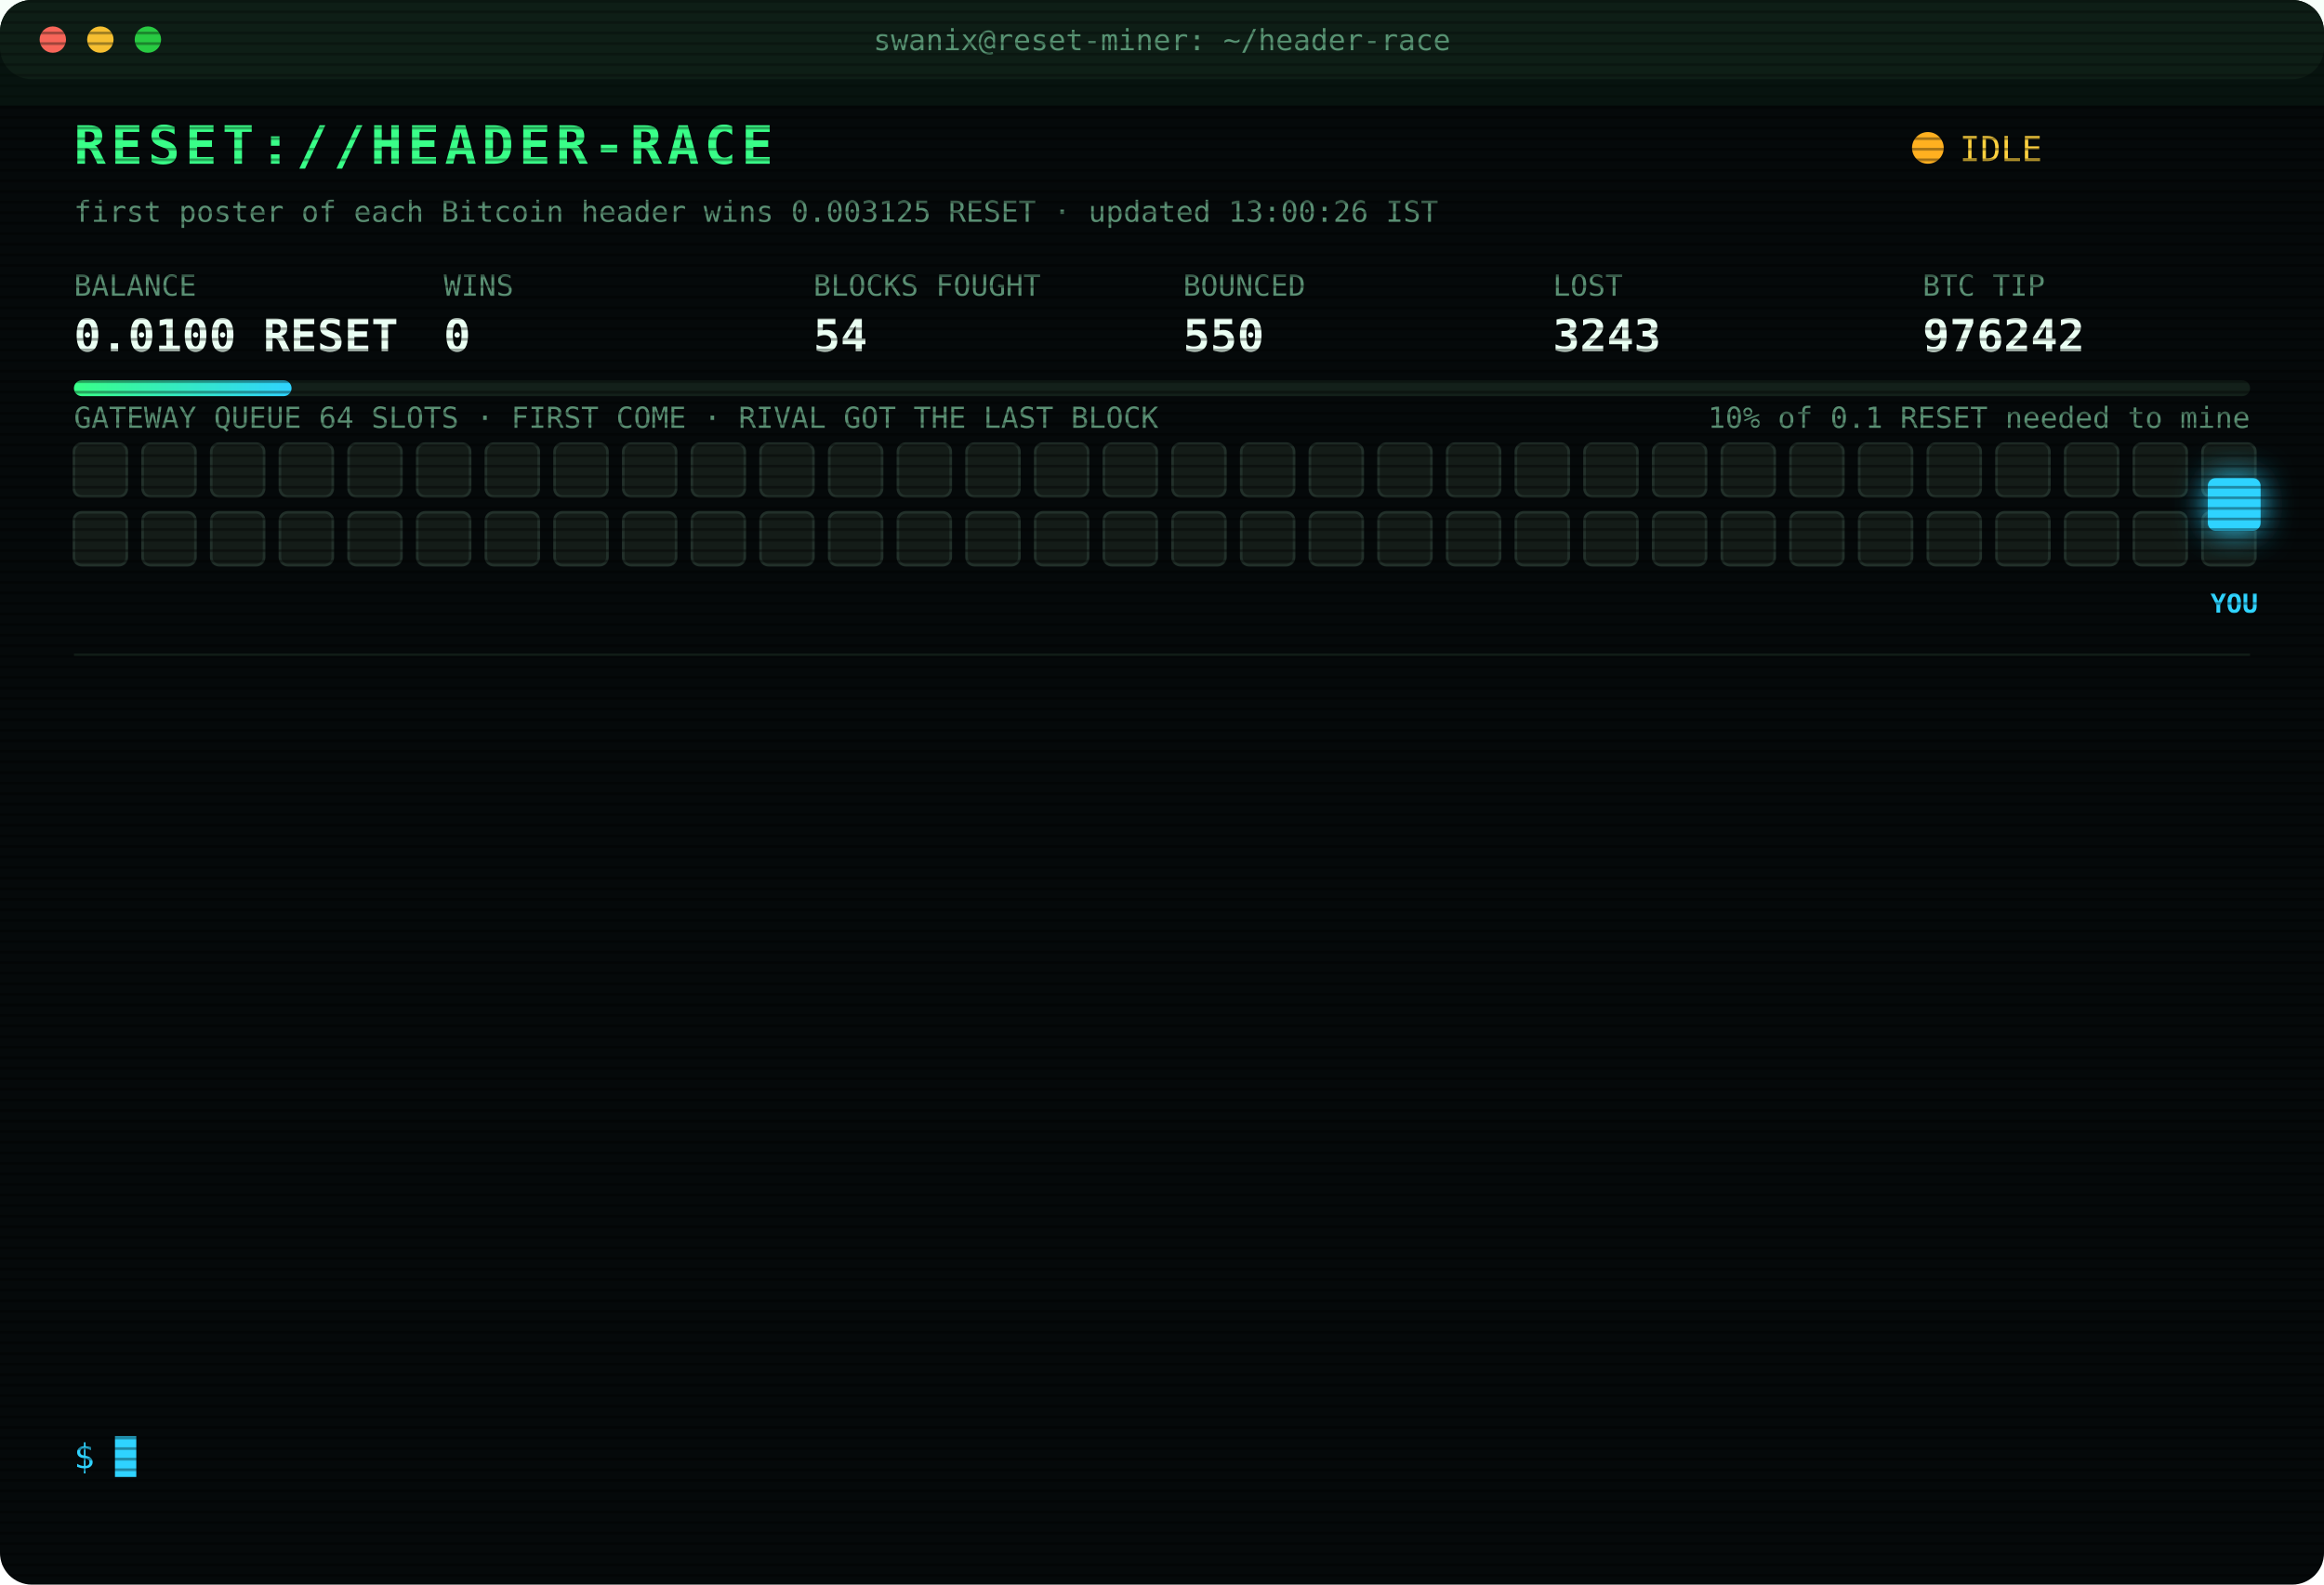
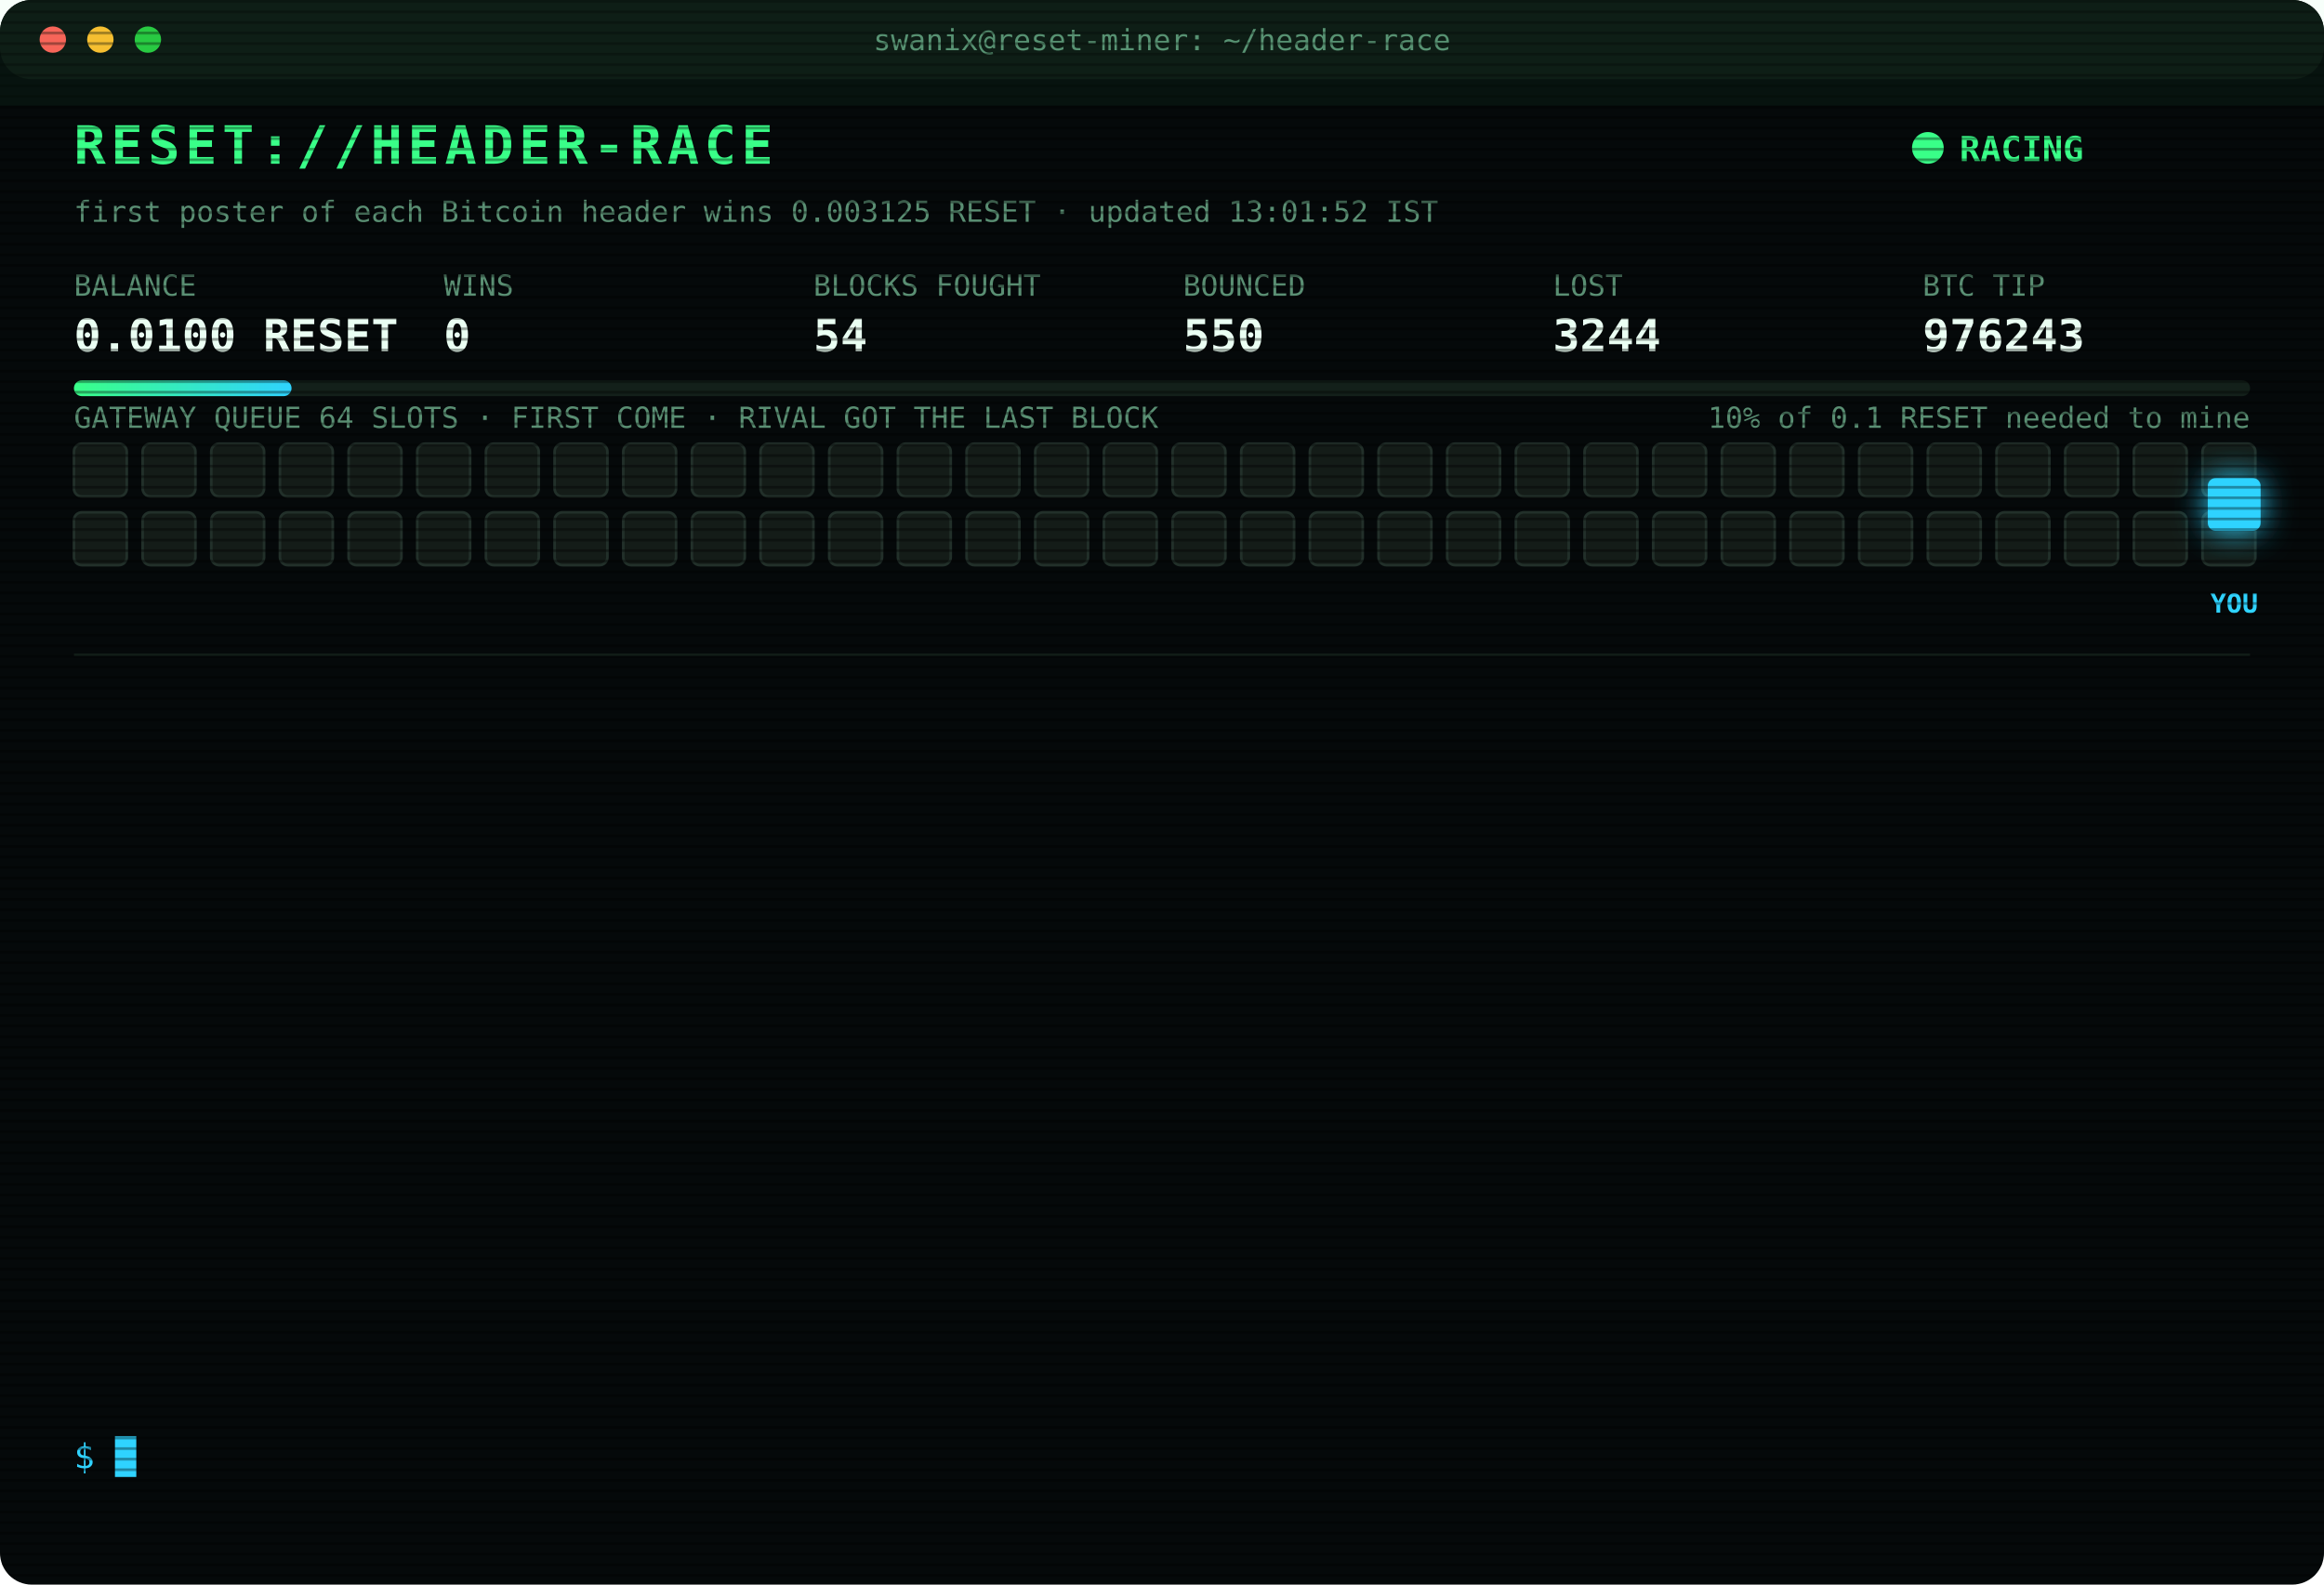
<svg xmlns="http://www.w3.org/2000/svg" width="880" height="600" viewBox="0 0 880 600" font-family="ui-monospace,SFMono-Regular,Menlo,Consolas,monospace">
  <style>
text{font-size:13px;fill:#7CFFB2}
.title{font-size:20px;font-weight:700;fill:#39FF88;letter-spacing:2px;animation:glitch 3s infinite steps(1)}
.sub{fill:#2fd3ff}.k{fill:#5a8f73;font-size:11px}.v{font-size:17px;font-weight:700;fill:#eafff3}
.ts{fill:#3f6b56}.boot{fill:#2fd3ff}.dim{fill:#5a8f73}.bad{fill:#ff4d6d}.warn{fill:#ffd23f}.mag{fill:#ff5cf0}.win{fill:#39FF88;font-weight:700}
.tag{font-size:10px;fill:#2fd3ff;font-weight:700}
.rival{fill:#26332c;stroke:#3c5a49;animation:jam 1.2s infinite alternate}
.idle{fill:#141c18;stroke:#22302a;animation:breathe 4s infinite}
.me{fill:#2fd3ff;filter:drop-shadow(0 0 6px #2fd3ff)}
.hover{animation:nudge 1.1s infinite ease-in-out}.bounce{animation:kick 1.4s infinite}
.ln{opacity:0;animation:in .4s forwards}
.cur{animation:blink 1s infinite steps(1)}
.scan{animation:scan 6s infinite linear}
.led{animation:blink 1.4s infinite}
@keyframes in{from{opacity:0;transform:translateX(-6px)}to{opacity:1;transform:none}}
@keyframes blink{50%{opacity:0}}
@keyframes jam{to{fill:#33463b}}
@keyframes breathe{50%{opacity:.4}}
@keyframes nudge{50%{transform:translateX(-10px)}}
@keyframes kick{0%,100%{transform:none}30%{transform:translateX(-14px)}55%{transform:translateX(10px) translateY(-6px)}}
@keyframes glitch{0%,92%{transform:none}93%{transform:translateX(2px);fill:#ff4d6d}95%{transform:translateX(-2px);fill:#2fd3ff}97%{transform:none}}
@keyframes scan{from{transform:translateY(-40px)}to{transform:translateY(600px)}}
</style>
  <defs>
    <pattern id="sl" width="4" height="4" patternUnits="userSpaceOnUse">
      <rect width="4" height="1" fill="#000" opacity=".35" />
    </pattern>
    <linearGradient id="bar">
      <stop offset="0" stop-color="#39FF88" />
      <stop offset="1" stop-color="#2fd3ff" />
    </linearGradient>
  </defs>
  <rect width="880" height="600" rx="12" fill="#05090a" />
  <rect width="880" height="30" rx="12" fill="#0d1512" />
  <circle cx="20" cy="15" r="5" fill="#ff5f57" />
  <circle cx="38" cy="15" r="5" fill="#febc2e" />
  <circle cx="56" cy="15" r="5" fill="#28c840" />
  <text x="440" y="19" text-anchor="middle" class="k">swanix@reset-miner: ~/header-race</text>
  <text x="28" y="62" class="title">RESET://HEADER-RACE</text>
-   <circle class="led" cx="730" cy="56" r="6" fill="#ffb020" />
-   <text x="742" y="61" class="warn">IDLE</text>
-   <text x="28" y="84" class="k">first poster of each Bitcoin header wins 0.003125 RESET · updated 13:00:26 IST</text>
+   <circle class="led" cx="730" cy="56" r="6" fill="#39FF88" />
+   <text x="742" y="61" class="win">RACING</text>
+   <text x="28" y="84" class="k">first poster of each Bitcoin header wins 0.003125 RESET · updated 13:01:52 IST</text>
  <text x="28" y="112" class="k">BALANCE</text>
  <text x="28" y="133" class="v">0.0100 RESET</text>
  <text x="168" y="112" class="k">WINS</text>
  <text x="168" y="133" class="v">0</text>
  <text x="308" y="112" class="k">BLOCKS FOUGHT</text>
  <text x="308" y="133" class="v">54</text>
  <text x="448" y="112" class="k">BOUNCED</text>
  <text x="448" y="133" class="v">550</text>
  <text x="588" y="112" class="k">LOST</text>
-   <text x="588" y="133" class="v">3243</text>
+   <text x="588" y="133" class="v">3244</text>
  <text x="728" y="112" class="k">BTC TIP</text>
-   <text x="728" y="133" class="v">976242</text>
+   <text x="728" y="133" class="v">976243</text>
  <rect x="28" y="144" width="824" height="6" rx="3" fill="#13201a" />
  <rect x="28" y="144" width="82.4" height="6" rx="3" fill="url(#bar)" />
  <text x="852" y="162" text-anchor="end" class="k">10% of 0.1 RESET needed to mine</text>
  <text x="28" y="162" class="k">GATEWAY QUEUE 64 SLOTS · FIRST COME · RIVAL GOT THE LAST BLOCK</text>
  <rect class="idle" x="28" y="168" width="20" height="20" rx="3" style="animation-delay:0.00s" />
  <rect class="idle" x="54" y="168" width="20" height="20" rx="3" style="animation-delay:0.05s" />
  <rect class="idle" x="80" y="168" width="20" height="20" rx="3" style="animation-delay:0.10s" />
  <rect class="idle" x="106" y="168" width="20" height="20" rx="3" style="animation-delay:0.15s" />
  <rect class="idle" x="132" y="168" width="20" height="20" rx="3" style="animation-delay:0.20s" />
  <rect class="idle" x="158" y="168" width="20" height="20" rx="3" style="animation-delay:0.25s" />
  <rect class="idle" x="184" y="168" width="20" height="20" rx="3" style="animation-delay:0.30s" />
  <rect class="idle" x="210" y="168" width="20" height="20" rx="3" style="animation-delay:0.35s" />
  <rect class="idle" x="236" y="168" width="20" height="20" rx="3" style="animation-delay:0.40s" />
  <rect class="idle" x="262" y="168" width="20" height="20" rx="3" style="animation-delay:0.45s" />
  <rect class="idle" x="288" y="168" width="20" height="20" rx="3" style="animation-delay:0.50s" />
  <rect class="idle" x="314" y="168" width="20" height="20" rx="3" style="animation-delay:0.55s" />
  <rect class="idle" x="340" y="168" width="20" height="20" rx="3" style="animation-delay:0.60s" />
  <rect class="idle" x="366" y="168" width="20" height="20" rx="3" style="animation-delay:0.65s" />
  <rect class="idle" x="392" y="168" width="20" height="20" rx="3" style="animation-delay:0.70s" />
  <rect class="idle" x="418" y="168" width="20" height="20" rx="3" style="animation-delay:0.75s" />
  <rect class="idle" x="444" y="168" width="20" height="20" rx="3" style="animation-delay:0.80s" />
  <rect class="idle" x="470" y="168" width="20" height="20" rx="3" style="animation-delay:0.85s" />
  <rect class="idle" x="496" y="168" width="20" height="20" rx="3" style="animation-delay:0.90s" />
  <rect class="idle" x="522" y="168" width="20" height="20" rx="3" style="animation-delay:0.95s" />
  <rect class="idle" x="548" y="168" width="20" height="20" rx="3" style="animation-delay:1.00s" />
  <rect class="idle" x="574" y="168" width="20" height="20" rx="3" style="animation-delay:1.05s" />
  <rect class="idle" x="600" y="168" width="20" height="20" rx="3" style="animation-delay:1.10s" />
  <rect class="idle" x="626" y="168" width="20" height="20" rx="3" style="animation-delay:1.15s" />
  <rect class="idle" x="652" y="168" width="20" height="20" rx="3" style="animation-delay:1.20s" />
  <rect class="idle" x="678" y="168" width="20" height="20" rx="3" style="animation-delay:1.25s" />
  <rect class="idle" x="704" y="168" width="20" height="20" rx="3" style="animation-delay:1.30s" />
  <rect class="idle" x="730" y="168" width="20" height="20" rx="3" style="animation-delay:1.35s" />
  <rect class="idle" x="756" y="168" width="20" height="20" rx="3" style="animation-delay:1.40s" />
  <rect class="idle" x="782" y="168" width="20" height="20" rx="3" style="animation-delay:1.45s" />
  <rect class="idle" x="808" y="168" width="20" height="20" rx="3" style="animation-delay:1.50s" />
  <rect class="idle" x="834" y="168" width="20" height="20" rx="3" style="animation-delay:1.55s" />
  <rect class="idle" x="28" y="194" width="20" height="20" rx="3" style="animation-delay:1.60s" />
  <rect class="idle" x="54" y="194" width="20" height="20" rx="3" style="animation-delay:1.65s" />
  <rect class="idle" x="80" y="194" width="20" height="20" rx="3" style="animation-delay:1.70s" />
  <rect class="idle" x="106" y="194" width="20" height="20" rx="3" style="animation-delay:1.75s" />
  <rect class="idle" x="132" y="194" width="20" height="20" rx="3" style="animation-delay:1.80s" />
  <rect class="idle" x="158" y="194" width="20" height="20" rx="3" style="animation-delay:1.85s" />
  <rect class="idle" x="184" y="194" width="20" height="20" rx="3" style="animation-delay:1.90s" />
  <rect class="idle" x="210" y="194" width="20" height="20" rx="3" style="animation-delay:1.95s" />
  <rect class="idle" x="236" y="194" width="20" height="20" rx="3" style="animation-delay:2.00s" />
  <rect class="idle" x="262" y="194" width="20" height="20" rx="3" style="animation-delay:2.05s" />
  <rect class="idle" x="288" y="194" width="20" height="20" rx="3" style="animation-delay:2.10s" />
  <rect class="idle" x="314" y="194" width="20" height="20" rx="3" style="animation-delay:2.15s" />
  <rect class="idle" x="340" y="194" width="20" height="20" rx="3" style="animation-delay:2.20s" />
  <rect class="idle" x="366" y="194" width="20" height="20" rx="3" style="animation-delay:2.25s" />
  <rect class="idle" x="392" y="194" width="20" height="20" rx="3" style="animation-delay:2.30s" />
  <rect class="idle" x="418" y="194" width="20" height="20" rx="3" style="animation-delay:2.35s" />
  <rect class="idle" x="444" y="194" width="20" height="20" rx="3" style="animation-delay:2.40s" />
  <rect class="idle" x="470" y="194" width="20" height="20" rx="3" style="animation-delay:2.45s" />
  <rect class="idle" x="496" y="194" width="20" height="20" rx="3" style="animation-delay:2.50s" />
  <rect class="idle" x="522" y="194" width="20" height="20" rx="3" style="animation-delay:2.55s" />
  <rect class="idle" x="548" y="194" width="20" height="20" rx="3" style="animation-delay:2.60s" />
  <rect class="idle" x="574" y="194" width="20" height="20" rx="3" style="animation-delay:2.65s" />
  <rect class="idle" x="600" y="194" width="20" height="20" rx="3" style="animation-delay:2.70s" />
  <rect class="idle" x="626" y="194" width="20" height="20" rx="3" style="animation-delay:2.75s" />
  <rect class="idle" x="652" y="194" width="20" height="20" rx="3" style="animation-delay:2.80s" />
  <rect class="idle" x="678" y="194" width="20" height="20" rx="3" style="animation-delay:2.85s" />
  <rect class="idle" x="704" y="194" width="20" height="20" rx="3" style="animation-delay:2.90s" />
  <rect class="idle" x="730" y="194" width="20" height="20" rx="3" style="animation-delay:2.95s" />
  <rect class="idle" x="756" y="194" width="20" height="20" rx="3" style="animation-delay:3.00s" />
  <rect class="idle" x="782" y="194" width="20" height="20" rx="3" style="animation-delay:3.05s" />
  <rect class="idle" x="808" y="194" width="20" height="20" rx="3" style="animation-delay:3.10s" />
  <rect class="idle" x="834" y="194" width="20" height="20" rx="3" style="animation-delay:3.15s" />
  <g class="hover">
    <rect class="me" x="836" y="181" width="20" height="20" rx="3" />
    <text class="tag" x="846" y="232" text-anchor="middle">YOU</text>
  </g>
  <line x1="28" x2="852" y1="248" y2="248" stroke="#13201a" />
  <g class="ln" style="animation-delay:0.40s">
-     <text x="28" y="270" class="ts">10:13:44</text>
-     <text x="104" y="270" class="bad">[LOST] #976228 taken by a rival miner</text>
+     <text x="28" y="270" class="ts">10:27:40</text>
+     <text x="104" y="270" class="bad">[LOST] #976229 taken by a rival miner</text>
  </g>
  <g class="ln" style="animation-delay:0.65s">
-     <text x="28" y="292" class="ts">10:27:40</text>
-     <text x="104" y="292" class="bad">[LOST] #976229 taken by a rival miner</text>
+     <text x="28" y="292" class="ts">10:27:58</text>
+     <text x="104" y="292" class="bad">[LOST] #976230 taken by a rival miner</text>
  </g>
  <g class="ln" style="animation-delay:0.90s">
-     <text x="28" y="314" class="ts">10:27:58</text>
-     <text x="104" y="314" class="bad">[LOST] #976230 taken by a rival miner</text>
+     <text x="28" y="314" class="ts">10:38:25</text>
+     <text x="104" y="314" class="bad">[LOST] #976231 taken by a rival miner</text>
  </g>
  <g class="ln" style="animation-delay:1.15s">
-     <text x="28" y="336" class="ts">10:38:25</text>
-     <text x="104" y="336" class="bad">[LOST] #976231 taken by a rival miner</text>
+     <text x="28" y="336" class="ts">10:47:45</text>
+     <text x="104" y="336" class="bad">[LOST] #976232 taken by a rival miner</text>
  </g>
  <g class="ln" style="animation-delay:1.40s">
-     <text x="28" y="358" class="ts">10:47:45</text>
-     <text x="104" y="358" class="bad">[LOST] #976232 taken by a rival miner</text>
+     <text x="28" y="358" class="ts">10:49:19</text>
+     <text x="104" y="358" class="bad">[LOST] #976233 taken by a rival miner</text>
  </g>
  <g class="ln" style="animation-delay:1.65s">
-     <text x="28" y="380" class="ts">10:49:19</text>
-     <text x="104" y="380" class="bad">[LOST] #976233 taken by a rival miner</text>
+     <text x="28" y="380" class="ts">11:10:08</text>
+     <text x="104" y="380" class="bad">[LOST] #976234 taken by a rival miner</text>
  </g>
  <g class="ln" style="animation-delay:1.90s">
-     <text x="28" y="402" class="ts">11:10:08</text>
-     <text x="104" y="402" class="bad">[LOST] #976234 taken by a rival miner</text>
+     <text x="28" y="402" class="ts">11:13:35</text>
+     <text x="104" y="402" class="bad">[LOST] #976235 taken by a rival miner</text>
  </g>
  <g class="ln" style="animation-delay:2.15s">
-     <text x="28" y="424" class="ts">11:13:35</text>
-     <text x="104" y="424" class="bad">[LOST] #976235 taken by a rival miner</text>
+     <text x="28" y="424" class="ts">11:15:27</text>
+     <text x="104" y="424" class="bad">[LOST] #976236 taken by a rival miner</text>
  </g>
  <g class="ln" style="animation-delay:2.40s">
-     <text x="28" y="446" class="ts">11:15:27</text>
-     <text x="104" y="446" class="bad">[LOST] #976236 taken by a rival miner</text>
+     <text x="28" y="446" class="ts">11:34:20</text>
+     <text x="104" y="446" class="bad">[LOST] #976238 taken by a rival miner</text>
  </g>
  <g class="ln" style="animation-delay:2.65s">
-     <text x="28" y="468" class="ts">11:34:20</text>
-     <text x="104" y="468" class="bad">[LOST] #976238 taken by a rival miner</text>
+     <text x="28" y="468" class="ts">11:53:12</text>
+     <text x="104" y="468" class="bad">[LOST] #976240 taken by a rival miner</text>
  </g>
  <g class="ln" style="animation-delay:2.90s">
-     <text x="28" y="490" class="ts">11:53:12</text>
-     <text x="104" y="490" class="bad">[LOST] #976240 taken by a rival miner</text>
+     <text x="28" y="490" class="ts">11:55:16</text>
+     <text x="104" y="490" class="bad">[LOST] #976241 taken by a rival miner</text>
  </g>
  <g class="ln" style="animation-delay:3.15s">
-     <text x="28" y="512" class="ts">11:55:16</text>
-     <text x="104" y="512" class="bad">[LOST] #976241 taken by a rival miner</text>
+     <text x="28" y="512" class="ts">12:10:33</text>
+     <text x="104" y="512" class="bad">[LOST] #976242 taken by a rival miner</text>
  </g>
  <g class="ln" style="animation-delay:3.40s">
-     <text x="28" y="534" class="ts">12:10:33</text>
-     <text x="104" y="534" class="bad">[LOST] #976242 taken by a rival miner</text>
+     <text x="28" y="534" class="ts">13:01:52</text>
+     <text x="104" y="534" class="bad">[LOST] #976243 taken by a rival miner</text>
  </g>
  <text x="28" y="556" class="sub">$ <tspan class="cur">█</tspan>
  </text>
  <rect width="880" height="600" rx="12" fill="url(#sl)" pointer-events="none" />
  <rect class="scan" width="880" height="40" fill="#39FF88" opacity=".04" />
</svg>
